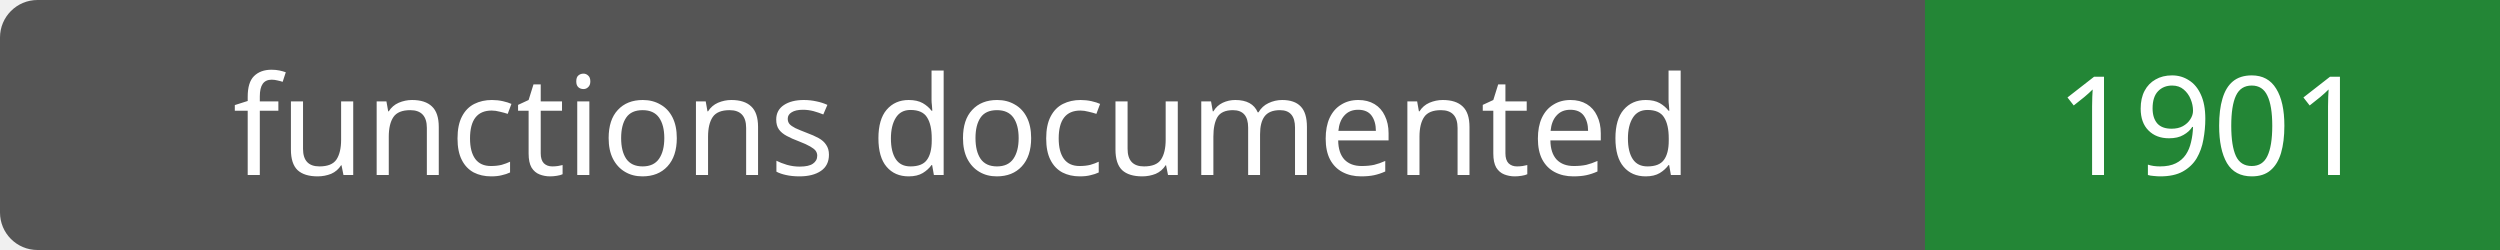
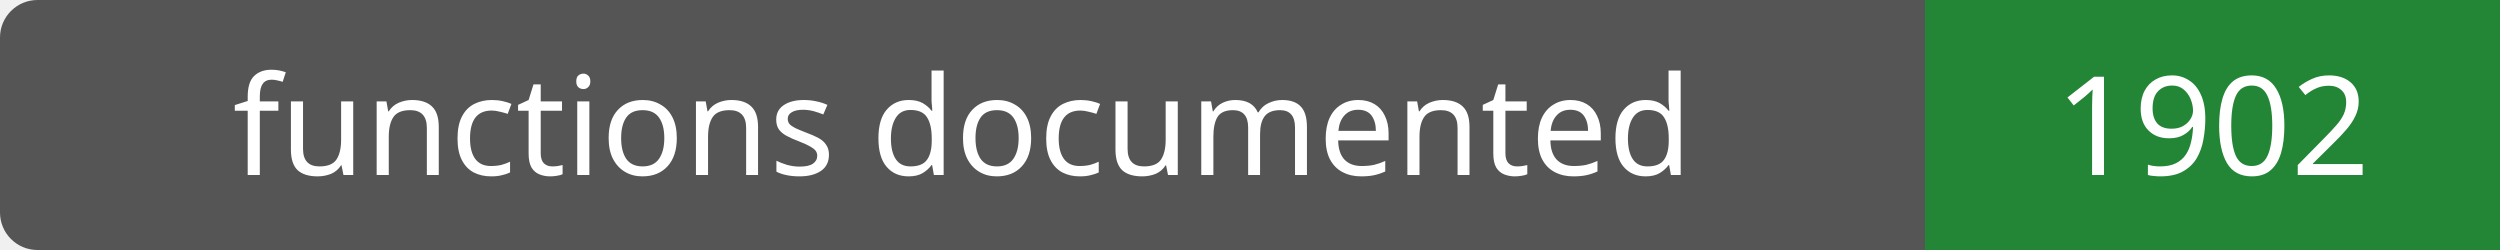
- <svg xmlns="http://www.w3.org/2000/svg" width="200" height="20" role="img" aria-label="functions documented: 1901">
+ <svg xmlns="http://www.w3.org/2000/svg" width="200" height="20" role="img" aria-label="functions documented: 1902">
  <rect width="200" height="20" rx="3" fill="#555" />
  <path fill="#238636" d="M154 0h46v20H154z" />
  <g fill="#fff" text-anchor="middle" font-family="Verdana,sans-serif" font-size="11">
    <text x="77.0" y="14">functions documented</text>
-     <text x="177.0" y="14">1901</text>
+     <text x="177.0" y="14">1902</text>
  </g>
</svg>
